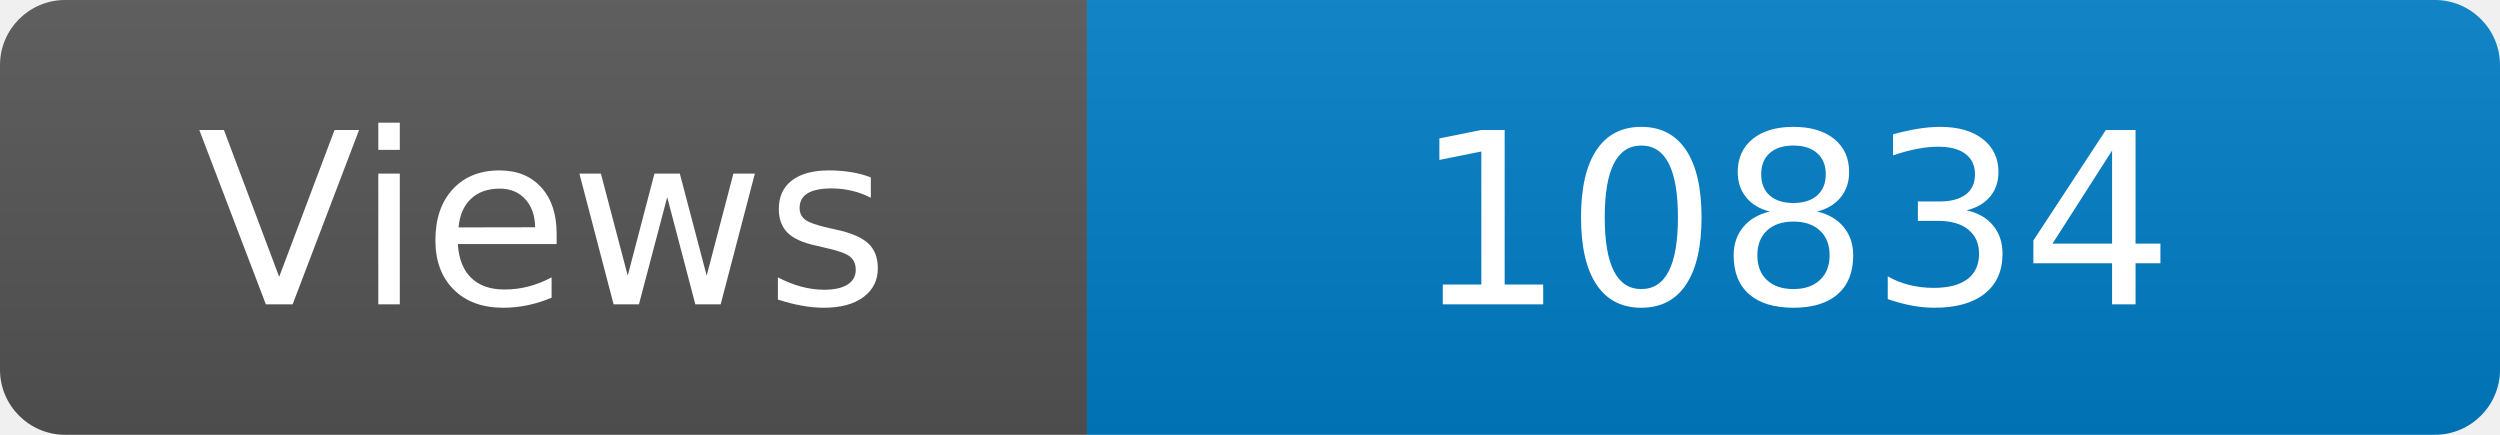
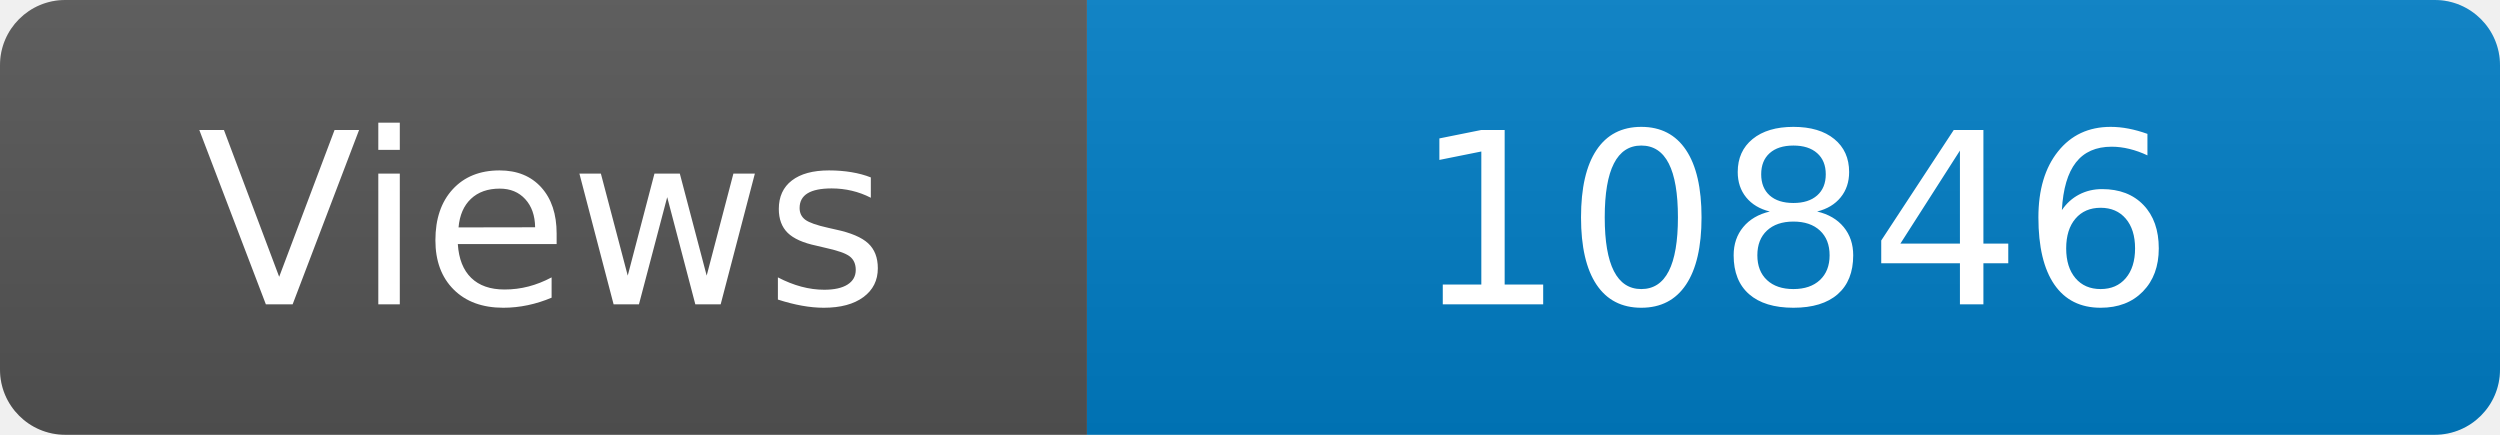
<svg xmlns="http://www.w3.org/2000/svg" width="115" height="20" role="img" aria-label="Maintained?: yes">
  <linearGradient id="s" x2="0" y2="100%">
    <stop offset="0" stop-color="#bbb" stop-opacity=".1" />
    <stop offset="1" stop-opacity=".1" />
  </linearGradient>
  <clipPath id="r">
    <rect width="115" height="20" rx="3" fill="#fff" />
  </clipPath>
  <g clip-path="url(#r)">
    <rect width="50" height="20" fill="#555" />
    <rect x="50" width="160" height="20" fill="#007ec6" />
    <rect width="115" height="20" fill="url(#s)" />
  </g>
  <g fill="#fff" text-anchor="middle" font-family="Verdana,Geneva,DejaVu Sans,sans-serif" font-size="110">
    <text x="250" y="140" transform="scale(.1)" fill="#fff">Views</text>
-     <text x="825" y="140" transform="scale(.1)" fill="#fff">10834</text>
+     <text x="825" y="140" transform="scale(.1)" fill="#fff">10846</text>
  </g>
</svg>
